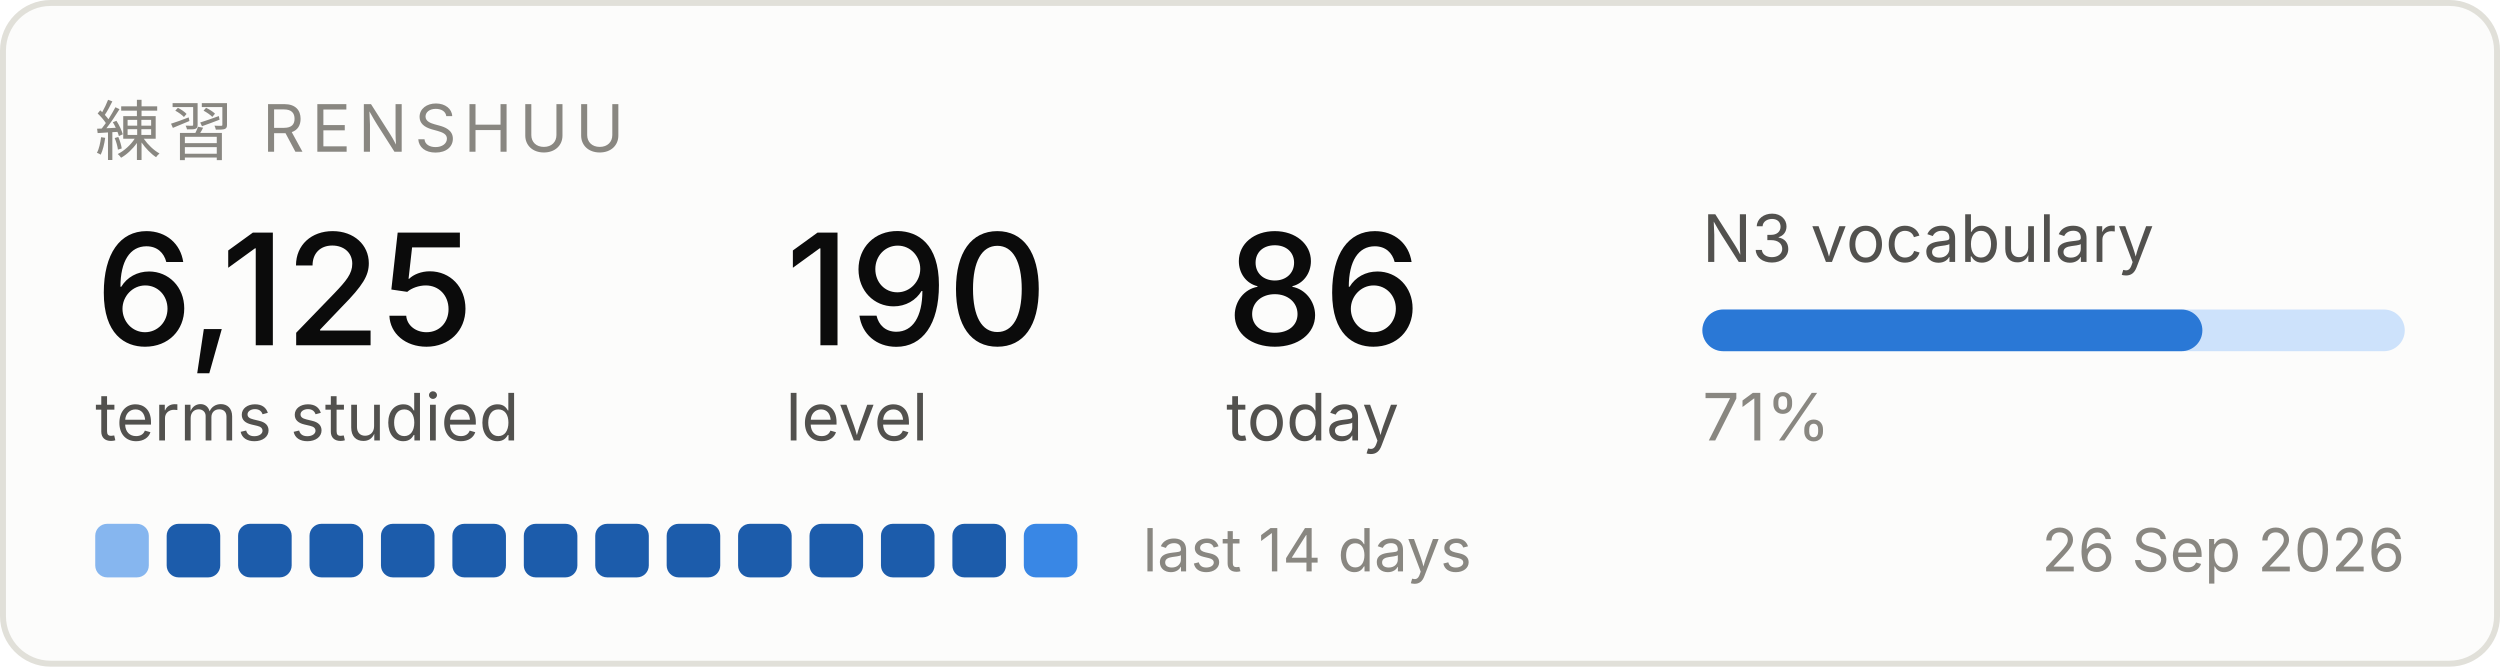
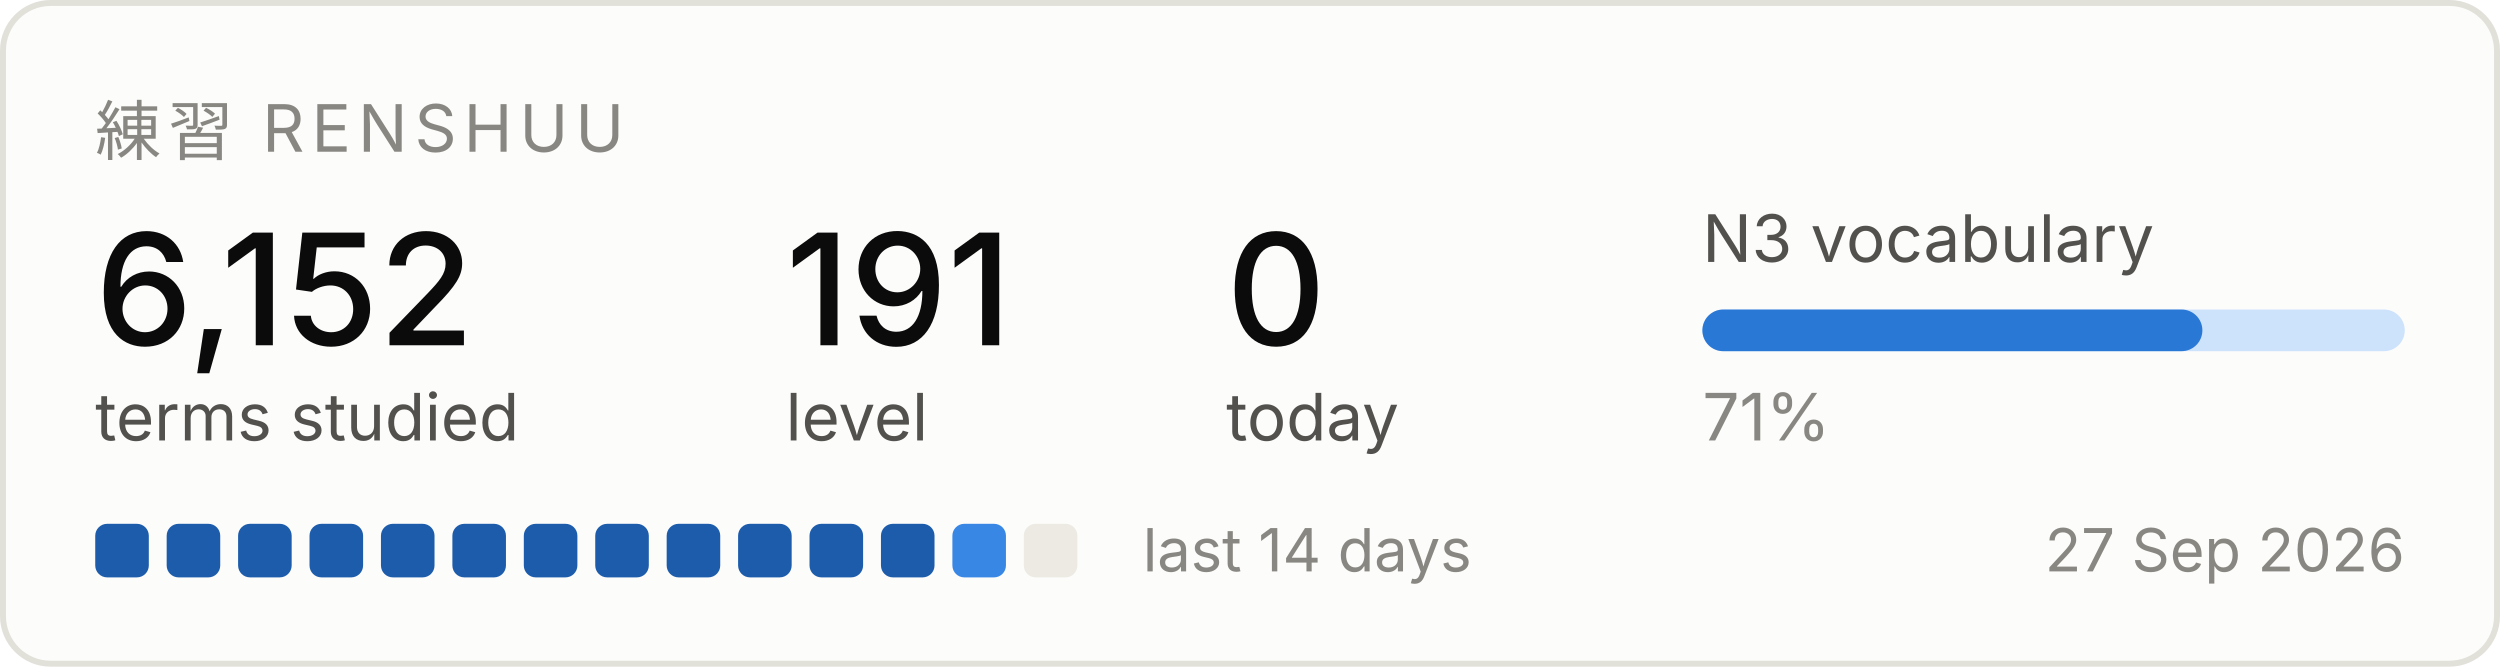
<svg xmlns="http://www.w3.org/2000/svg" width="420" height="112" viewBox="0 0 420 112" role="img" aria-label="Renshuu study progress">
  <rect x="0.5" y="0.5" width="419" height="111" rx="8" fill="#fcfcfb" stroke="#e1e0d9" />
  <text x="16" y="26" font-family="system-ui, -apple-system, Segoe UI, sans-serif" font-size="11" fill="#898781" letter-spacing="1.2">練習  RENSHUU</text>
-   <text x="16" y="58" font-family="system-ui, -apple-system, Segoe UI, sans-serif" font-size="26" fill="#0b0b0b" font-weight="500">6,125</text>
+   <text x="16" y="58" font-family="system-ui, -apple-system, Segoe UI, sans-serif" font-size="26" fill="#0b0b0b" font-weight="500">6,152</text>
  <text x="16" y="74" font-family="system-ui, -apple-system, Segoe UI, sans-serif" font-size="11" fill="#52514e">terms studied</text>
-   <text x="132" y="58" font-family="system-ui, -apple-system, Segoe UI, sans-serif" font-size="26" fill="#0b0b0b" font-weight="500">190</text>
+   <text x="132" y="58" font-family="system-ui, -apple-system, Segoe UI, sans-serif" font-size="26" fill="#0b0b0b" font-weight="500">191</text>
  <text x="132" y="74" font-family="system-ui, -apple-system, Segoe UI, sans-serif" font-size="11" fill="#52514e">level</text>
-   <text x="206" y="58" font-family="system-ui, -apple-system, Segoe UI, sans-serif" font-size="26" fill="#0b0b0b" font-weight="500">86</text>
+   <text x="206" y="58" font-family="system-ui, -apple-system, Segoe UI, sans-serif" font-size="26" fill="#0b0b0b" font-weight="500">0</text>
  <text x="206" y="74" font-family="system-ui, -apple-system, Segoe UI, sans-serif" font-size="11" fill="#52514e">today</text>
  <text x="286" y="44" font-family="system-ui, -apple-system, Segoe UI, sans-serif" font-size="11" fill="#52514e">N3 vocabulary</text>
  <rect x="286" y="52" width="118" height="7" rx="3.5" fill="#cde2fb" />
  <rect x="286" y="52" width="84" height="7" rx="3.5" fill="#2a78d6" />
  <text x="286" y="74" font-family="system-ui, -apple-system, Segoe UI, sans-serif" font-size="11" fill="#898781">71%</text>
-   <rect x="16" y="88" width="9" height="9" rx="2" fill="#86b6ef" />
+   <rect x="16" y="88" width="9" height="9" rx="2" fill="#1c5cab" />
  <rect x="28" y="88" width="9" height="9" rx="2" fill="#1c5cab" />
  <rect x="40" y="88" width="9" height="9" rx="2" fill="#1c5cab" />
  <rect x="52" y="88" width="9" height="9" rx="2" fill="#1c5cab" />
  <rect x="64" y="88" width="9" height="9" rx="2" fill="#1c5cab" />
  <rect x="76" y="88" width="9" height="9" rx="2" fill="#1c5cab" />
  <rect x="88" y="88" width="9" height="9" rx="2" fill="#1c5cab" />
  <rect x="100" y="88" width="9" height="9" rx="2" fill="#1c5cab" />
  <rect x="112" y="88" width="9" height="9" rx="2" fill="#1c5cab" />
  <rect x="124" y="88" width="9" height="9" rx="2" fill="#1c5cab" />
  <rect x="136" y="88" width="9" height="9" rx="2" fill="#1c5cab" />
  <rect x="148" y="88" width="9" height="9" rx="2" fill="#1c5cab" />
-   <rect x="160" y="88" width="9" height="9" rx="2" fill="#1c5cab" />
-   <rect x="172" y="88" width="9" height="9" rx="2" fill="#3987e5" />
+   <rect x="160" y="88" width="9" height="9" rx="2" fill="#3987e5" />
+   <rect x="172" y="88" width="9" height="9" rx="2" fill="#eceae2" />
  <text x="192" y="96" font-family="system-ui, -apple-system, Segoe UI, sans-serif" font-size="10" fill="#898781">last 14 days</text>
-   <text x="404" y="96" font-family="system-ui, -apple-system, Segoe UI, sans-serif" font-size="10" fill="#898781" text-anchor="end">26 Sep 2026</text>
+   <text x="404" y="96" font-family="system-ui, -apple-system, Segoe UI, sans-serif" font-size="10" fill="#898781" text-anchor="end">27 Sep 2026</text>
</svg>
